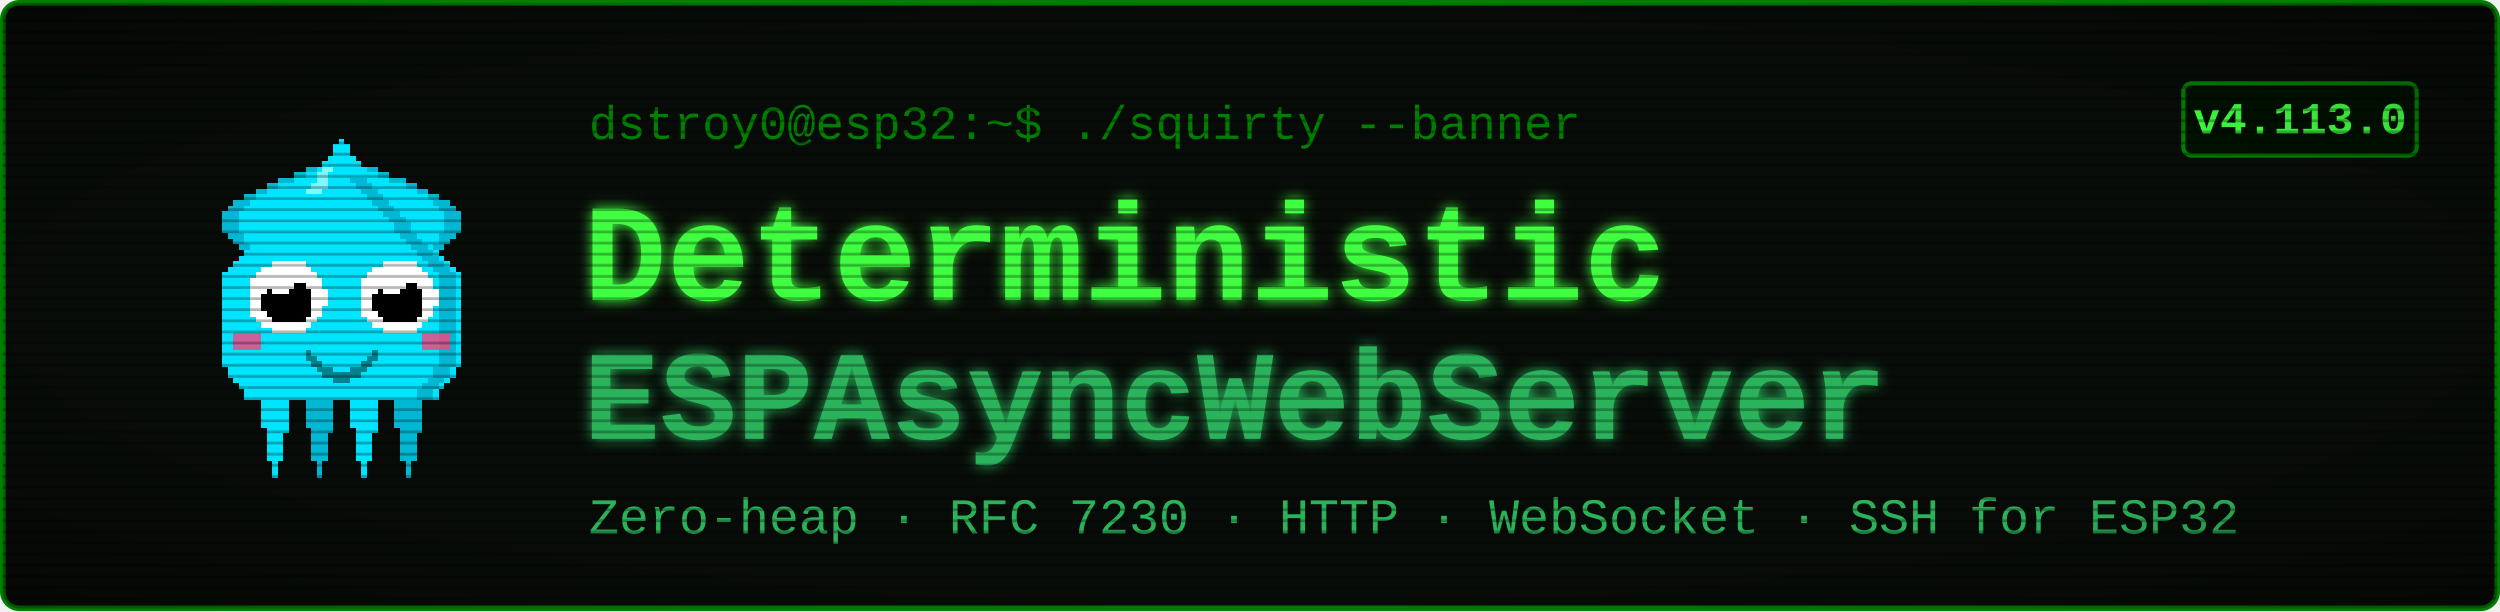
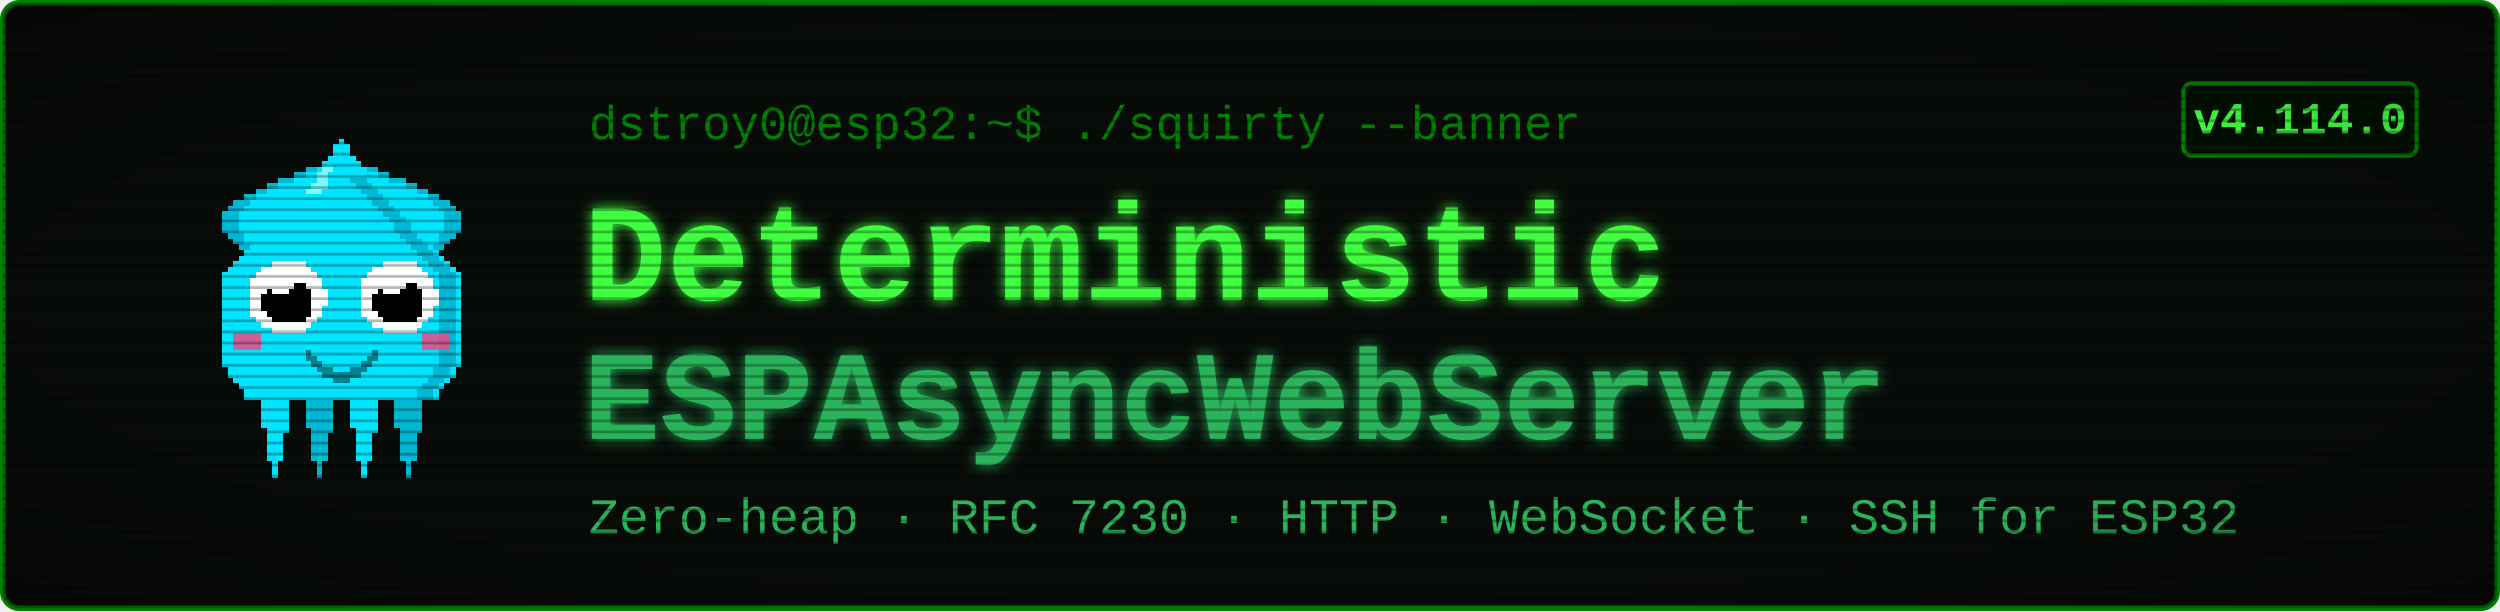
<svg xmlns="http://www.w3.org/2000/svg" viewBox="0 0 900 220" width="900" height="220" font-family="'Courier New', ui-monospace, monospace">
  <defs>
    <filter id="glow" x="-40%" y="-40%" width="180%" height="180%">
      <feGaussianBlur stdDeviation="2.4" result="b" />
      <feMerge>
        <feMergeNode in="b" />
        <feMergeNode in="SourceGraphic" />
      </feMerge>
    </filter>
    <pattern id="scan" width="4" height="4" patternUnits="userSpaceOnUse">
      <rect width="4" height="1" y="3" fill="#000000" opacity="0.28" />
    </pattern>
    <radialGradient id="vig" cx="50%" cy="50%" r="78%">
      <stop offset="58%" stop-color="#000000" stop-opacity="0" />
      <stop offset="100%" stop-color="#000000" stop-opacity="0.45" />
    </radialGradient>
  </defs>
  <rect x="1" y="1" width="898" height="218" rx="6" fill="#080c08" stroke="#008000" stroke-width="2" />
  <g transform="translate(58,46) scale(2)" shape-rendering="crispEdges">
    <rect x="29" y="6" width="1" height="1" fill="#00e5ff" />
    <rect x="26" y="7" width="3" height="1" fill="#00e5ff" />
    <rect x="24" y="8" width="4" height="1" fill="#00e5ff" />
    <rect x="21" y="9" width="7" height="1" fill="#00e5ff" />
    <rect x="19" y="10" width="8" height="1" fill="#00e5ff" />
    <rect x="17" y="11" width="9" height="1" fill="#00e5ff" />
    <rect x="15" y="12" width="10" height="1" fill="#00e5ff" />
    <rect x="13" y="13" width="11" height="1" fill="#00e5ff" />
    <rect x="12" y="14" width="11" height="1" fill="#00e5ff" />
    <rect x="11" y="15" width="11" height="1" fill="#00e5ff" />
    <rect x="11" y="16" width="10" height="1" fill="#00e5ff" />
    <rect x="11" y="17" width="9" height="1" fill="#00e5ff" />
    <rect x="11" y="18" width="9" height="1" fill="#00e5ff" />
    <rect x="12" y="19" width="7" height="1" fill="#00e5ff" />
    <rect x="13" y="20" width="5" height="1" fill="#00e5ff" />
    <rect x="14" y="21" width="3" height="1" fill="#00e5ff" />
    <rect x="15" y="22" width="1" height="1" fill="#00e5ff" />
    <rect x="29" y="6" width="3" height="1" fill="#00b8d4" />
    <rect x="26" y="7" width="3" height="1" fill="#00b8d4" />
    <rect x="24" y="8" width="2" height="1" fill="#00b8d4" />
    <rect x="21" y="9" width="3" height="1" fill="#00b8d4" />
    <rect x="19" y="10" width="2" height="1" fill="#00b8d4" />
    <rect x="17" y="11" width="2" height="1" fill="#00b8d4" />
    <rect x="15" y="12" width="2" height="1" fill="#00b8d4" />
    <rect x="13" y="13" width="3" height="1" fill="#00b8d4" />
    <rect x="12" y="14" width="3" height="1" fill="#00b8d4" />
    <rect x="11" y="15" width="3" height="1" fill="#00b8d4" />
    <rect x="11" y="16" width="3" height="1" fill="#00b8d4" />
    <rect x="11" y="17" width="3" height="1" fill="#00b8d4" />
    <rect x="11" y="18" width="3" height="1" fill="#00b8d4" />
    <rect x="12" y="19" width="3" height="1" fill="#00b8d4" />
    <rect x="13" y="20" width="2" height="1" fill="#00b8d4" />
    <rect x="14" y="21" width="2" height="1" fill="#00b8d4" />
    <rect x="15" y="22" width="2" height="1" fill="#00b8d4" />
    <rect x="35" y="6" width="1" height="1" fill="#00e5ff" />
    <rect x="36" y="7" width="3" height="1" fill="#00e5ff" />
    <rect x="37" y="8" width="4" height="1" fill="#00e5ff" />
    <rect x="37" y="9" width="7" height="1" fill="#00e5ff" />
    <rect x="38" y="10" width="8" height="1" fill="#00e5ff" />
    <rect x="39" y="11" width="9" height="1" fill="#00e5ff" />
    <rect x="40" y="12" width="10" height="1" fill="#00e5ff" />
    <rect x="41" y="13" width="11" height="1" fill="#00e5ff" />
    <rect x="42" y="14" width="11" height="1" fill="#00e5ff" />
    <rect x="43" y="15" width="11" height="1" fill="#00e5ff" />
    <rect x="44" y="16" width="10" height="1" fill="#00e5ff" />
    <rect x="45" y="17" width="9" height="1" fill="#00e5ff" />
    <rect x="45" y="18" width="9" height="1" fill="#00e5ff" />
    <rect x="46" y="19" width="7" height="1" fill="#00e5ff" />
    <rect x="47" y="20" width="5" height="1" fill="#00e5ff" />
    <rect x="48" y="21" width="3" height="1" fill="#00e5ff" />
    <rect x="49" y="22" width="1" height="1" fill="#00e5ff" />
    <rect x="33" y="6" width="3" height="1" fill="#00b8d4" />
    <rect x="36" y="7" width="3" height="1" fill="#00b8d4" />
    <rect x="39" y="8" width="2" height="1" fill="#00b8d4" />
    <rect x="41" y="9" width="3" height="1" fill="#00b8d4" />
    <rect x="44" y="10" width="2" height="1" fill="#00b8d4" />
    <rect x="46" y="11" width="2" height="1" fill="#00b8d4" />
    <rect x="48" y="12" width="2" height="1" fill="#00b8d4" />
    <rect x="49" y="13" width="3" height="1" fill="#00b8d4" />
    <rect x="50" y="14" width="3" height="1" fill="#00b8d4" />
    <rect x="51" y="15" width="3" height="1" fill="#00b8d4" />
    <rect x="51" y="16" width="3" height="1" fill="#00b8d4" />
    <rect x="51" y="17" width="3" height="1" fill="#00b8d4" />
    <rect x="51" y="18" width="3" height="1" fill="#00b8d4" />
    <rect x="50" y="19" width="3" height="1" fill="#00b8d4" />
    <rect x="50" y="20" width="2" height="1" fill="#00b8d4" />
    <rect x="49" y="21" width="2" height="1" fill="#00b8d4" />
    <rect x="48" y="22" width="2" height="1" fill="#00b8d4" />
    <rect x="17" y="46" width="7" height="1" fill="#00e5ff" />
    <rect x="17" y="47" width="7" height="1" fill="#00e5ff" />
    <rect x="17" y="48" width="7" height="1" fill="#00e5ff" />
    <rect x="18" y="49" width="5" height="1" fill="#00e5ff" />
    <rect x="18" y="50" width="5" height="1" fill="#00e5ff" />
    <rect x="18" y="51" width="5" height="1" fill="#00e5ff" />
    <rect x="18" y="52" width="5" height="1" fill="#00e5ff" />
    <rect x="18" y="53" width="5" height="1" fill="#00e5ff" />
    <rect x="19" y="54" width="4" height="1" fill="#00e5ff" />
    <rect x="19" y="55" width="3" height="1" fill="#00e5ff" />
    <rect x="19" y="56" width="3" height="1" fill="#00e5ff" />
    <rect x="19" y="57" width="3" height="1" fill="#00e5ff" />
    <rect x="19" y="58" width="3" height="1" fill="#00e5ff" />
    <rect x="19" y="59" width="3" height="1" fill="#00e5ff" />
    <rect x="20" y="60" width="1" height="1" fill="#00e5ff" />
    <rect x="20" y="61" width="1" height="1" fill="#00e5ff" />
    <rect x="20" y="62" width="1" height="1" fill="#00e5ff" />
    <rect x="25" y="46" width="7" height="1" fill="#00b8d4" />
    <rect x="25" y="47" width="7" height="1" fill="#00b8d4" />
    <rect x="25" y="48" width="7" height="1" fill="#00b8d4" />
    <rect x="26" y="49" width="5" height="1" fill="#00b8d4" />
    <rect x="26" y="50" width="5" height="1" fill="#00b8d4" />
    <rect x="26" y="51" width="5" height="1" fill="#00b8d4" />
    <rect x="26" y="52" width="5" height="1" fill="#00b8d4" />
    <rect x="26" y="53" width="5" height="1" fill="#00b8d4" />
    <rect x="27" y="54" width="4" height="1" fill="#00b8d4" />
    <rect x="27" y="55" width="3" height="1" fill="#00b8d4" />
    <rect x="27" y="56" width="3" height="1" fill="#00b8d4" />
    <rect x="27" y="57" width="3" height="1" fill="#00b8d4" />
    <rect x="27" y="58" width="3" height="1" fill="#00b8d4" />
    <rect x="27" y="59" width="3" height="1" fill="#00b8d4" />
    <rect x="28" y="60" width="1" height="1" fill="#00b8d4" />
    <rect x="28" y="61" width="1" height="1" fill="#00b8d4" />
    <rect x="28" y="62" width="1" height="1" fill="#00b8d4" />
    <rect x="33" y="46" width="7" height="1" fill="#00e5ff" />
    <rect x="33" y="47" width="7" height="1" fill="#00e5ff" />
    <rect x="33" y="48" width="7" height="1" fill="#00e5ff" />
    <rect x="34" y="49" width="5" height="1" fill="#00e5ff" />
    <rect x="34" y="50" width="5" height="1" fill="#00e5ff" />
    <rect x="34" y="51" width="5" height="1" fill="#00e5ff" />
    <rect x="34" y="52" width="5" height="1" fill="#00e5ff" />
    <rect x="34" y="53" width="5" height="1" fill="#00e5ff" />
    <rect x="35" y="54" width="4" height="1" fill="#00e5ff" />
    <rect x="35" y="55" width="3" height="1" fill="#00e5ff" />
    <rect x="35" y="56" width="3" height="1" fill="#00e5ff" />
    <rect x="35" y="57" width="3" height="1" fill="#00e5ff" />
    <rect x="35" y="58" width="3" height="1" fill="#00e5ff" />
    <rect x="35" y="59" width="3" height="1" fill="#00e5ff" />
    <rect x="36" y="60" width="1" height="1" fill="#00e5ff" />
    <rect x="36" y="61" width="1" height="1" fill="#00e5ff" />
    <rect x="36" y="62" width="1" height="1" fill="#00e5ff" />
    <rect x="41" y="46" width="7" height="1" fill="#00b8d4" />
    <rect x="41" y="47" width="7" height="1" fill="#00b8d4" />
    <rect x="41" y="48" width="7" height="1" fill="#00b8d4" />
    <rect x="42" y="49" width="5" height="1" fill="#00b8d4" />
    <rect x="42" y="50" width="5" height="1" fill="#00b8d4" />
    <rect x="42" y="51" width="5" height="1" fill="#00b8d4" />
    <rect x="42" y="52" width="5" height="1" fill="#00b8d4" />
    <rect x="42" y="53" width="5" height="1" fill="#00b8d4" />
    <rect x="43" y="54" width="4" height="1" fill="#00b8d4" />
    <rect x="43" y="55" width="3" height="1" fill="#00b8d4" />
    <rect x="43" y="56" width="3" height="1" fill="#00b8d4" />
    <rect x="43" y="57" width="3" height="1" fill="#00b8d4" />
    <rect x="43" y="58" width="3" height="1" fill="#00b8d4" />
    <rect x="43" y="59" width="3" height="1" fill="#00b8d4" />
    <rect x="44" y="60" width="1" height="1" fill="#00b8d4" />
    <rect x="44" y="61" width="1" height="1" fill="#00b8d4" />
    <rect x="44" y="62" width="1" height="1" fill="#00b8d4" />
    <rect x="32" y="2" width="1" height="1" fill="#00e5ff" />
    <rect x="31" y="3" width="3" height="1" fill="#00e5ff" />
    <rect x="31" y="4" width="3" height="1" fill="#00e5ff" />
    <rect x="30" y="5" width="5" height="1" fill="#00e5ff" />
    <rect x="29" y="6" width="7" height="1" fill="#00e5ff" />
    <rect x="28" y="7" width="9" height="1" fill="#00e5ff" />
    <rect x="27" y="8" width="11" height="1" fill="#00e5ff" />
    <rect x="27" y="9" width="11" height="1" fill="#00e5ff" />
    <rect x="26" y="10" width="13" height="1" fill="#00e5ff" />
    <rect x="25" y="11" width="15" height="1" fill="#00e5ff" />
    <rect x="24" y="12" width="17" height="1" fill="#00e5ff" />
    <rect x="23" y="13" width="19" height="1" fill="#00e5ff" />
    <rect x="22" y="14" width="21" height="1" fill="#00e5ff" />
    <rect x="21" y="15" width="23" height="1" fill="#00e5ff" />
    <rect x="20" y="16" width="25" height="1" fill="#00e5ff" />
    <rect x="19" y="17" width="27" height="1" fill="#00e5ff" />
    <rect x="19" y="18" width="27" height="1" fill="#00e5ff" />
    <rect x="18" y="19" width="29" height="1" fill="#00e5ff" />
    <rect x="17" y="20" width="31" height="1" fill="#00e5ff" />
    <rect x="16" y="21" width="33" height="1" fill="#00e5ff" />
    <rect x="15" y="22" width="35" height="1" fill="#00e5ff" />
    <rect x="14" y="23" width="37" height="1" fill="#00e5ff" />
    <rect x="13" y="24" width="39" height="1" fill="#00e5ff" />
    <rect x="12" y="25" width="41" height="1" fill="#00e5ff" />
    <rect x="11" y="26" width="43" height="1" fill="#00e5ff" />
    <rect x="11" y="27" width="43" height="1" fill="#00e5ff" />
    <rect x="11" y="28" width="43" height="1" fill="#00e5ff" />
    <rect x="11" y="29" width="43" height="1" fill="#00e5ff" />
    <rect x="11" y="30" width="43" height="1" fill="#00e5ff" />
    <rect x="11" y="31" width="43" height="1" fill="#00e5ff" />
    <rect x="11" y="32" width="43" height="1" fill="#00e5ff" />
    <rect x="11" y="33" width="43" height="1" fill="#00e5ff" />
    <rect x="11" y="34" width="43" height="1" fill="#00e5ff" />
    <rect x="11" y="35" width="43" height="1" fill="#00e5ff" />
    <rect x="11" y="36" width="43" height="1" fill="#00e5ff" />
    <rect x="11" y="37" width="43" height="1" fill="#00e5ff" />
    <rect x="11" y="38" width="43" height="1" fill="#00e5ff" />
    <rect x="11" y="39" width="43" height="1" fill="#00e5ff" />
    <rect x="11" y="40" width="43" height="1" fill="#00e5ff" />
    <rect x="11" y="41" width="43" height="1" fill="#00e5ff" />
    <rect x="11" y="42" width="43" height="1" fill="#00e5ff" />
    <rect x="12" y="43" width="41" height="1" fill="#00e5ff" />
    <rect x="12" y="44" width="41" height="1" fill="#00e5ff" />
    <rect x="13" y="45" width="39" height="1" fill="#00e5ff" />
    <rect x="14" y="46" width="37" height="1" fill="#00e5ff" />
    <rect x="15" y="47" width="35" height="1" fill="#00e5ff" />
    <rect x="15" y="48" width="35" height="1" fill="#00e5ff" />
    <rect x="34" y="9" width="3" height="1" fill="#00b8d4" />
    <rect x="35" y="10" width="3" height="1" fill="#00b8d4" />
    <rect x="36" y="11" width="3" height="1" fill="#00b8d4" />
    <rect x="37" y="12" width="3" height="1" fill="#00b8d4" />
    <rect x="38" y="13" width="3" height="1" fill="#00b8d4" />
    <rect x="39" y="14" width="3" height="1" fill="#00b8d4" />
    <rect x="40" y="15" width="3" height="1" fill="#00b8d4" />
    <rect x="41" y="16" width="3" height="1" fill="#00b8d4" />
    <rect x="42" y="17" width="3" height="1" fill="#00b8d4" />
    <rect x="42" y="18" width="3" height="1" fill="#00b8d4" />
    <rect x="43" y="19" width="3" height="1" fill="#00b8d4" />
    <rect x="44" y="20" width="3" height="1" fill="#00b8d4" />
    <rect x="45" y="21" width="3" height="1" fill="#00b8d4" />
    <rect x="46" y="22" width="3" height="1" fill="#00b8d4" />
    <rect x="47" y="23" width="3" height="1" fill="#00b8d4" />
    <rect x="48" y="24" width="3" height="1" fill="#00b8d4" />
    <rect x="49" y="25" width="3" height="1" fill="#00b8d4" />
    <rect x="50" y="26" width="3" height="1" fill="#00b8d4" />
    <rect x="50" y="27" width="3" height="1" fill="#00b8d4" />
    <rect x="50" y="28" width="3" height="1" fill="#00b8d4" />
    <rect x="50" y="29" width="3" height="1" fill="#00b8d4" />
    <rect x="50" y="30" width="3" height="1" fill="#00b8d4" />
    <rect x="50" y="31" width="3" height="1" fill="#00b8d4" />
    <rect x="50" y="32" width="3" height="1" fill="#00b8d4" />
    <rect x="50" y="33" width="3" height="1" fill="#00b8d4" />
    <rect x="50" y="34" width="3" height="1" fill="#00b8d4" />
    <rect x="50" y="35" width="3" height="1" fill="#00b8d4" />
    <rect x="50" y="36" width="3" height="1" fill="#00b8d4" />
    <rect x="50" y="37" width="3" height="1" fill="#00b8d4" />
    <rect x="50" y="38" width="3" height="1" fill="#00b8d4" />
    <rect x="50" y="39" width="3" height="1" fill="#00b8d4" />
    <rect x="50" y="40" width="3" height="1" fill="#00b8d4" />
    <rect x="50" y="41" width="3" height="1" fill="#00b8d4" />
    <rect x="50" y="42" width="3" height="1" fill="#00b8d4" />
    <rect x="49" y="43" width="3" height="1" fill="#00b8d4" />
    <rect x="49" y="44" width="3" height="1" fill="#00b8d4" />
    <rect x="48" y="45" width="3" height="1" fill="#00b8d4" />
    <rect x="47" y="46" width="3" height="1" fill="#00b8d4" />
    <rect x="46" y="47" width="3" height="1" fill="#00b8d4" />
    <rect x="46" y="48" width="3" height="1" fill="#00b8d4" />
    <rect x="29" y="7" width="2" height="1" fill="#7df9ff" />
    <rect x="28" y="8" width="2" height="1" fill="#7df9ff" />
    <rect x="28" y="9" width="2" height="1" fill="#7df9ff" />
    <rect x="27" y="10" width="3" height="1" fill="#7df9ff" />
    <rect x="26" y="11" width="3" height="1" fill="#7df9ff" />
    <rect x="13" y="37" width="5" height="3" fill="#ff4081" opacity="0.8" />
    <rect x="47" y="37" width="5" height="3" fill="#ff4081" opacity="0.8" />
    <rect x="20" y="24" width="6" height="1" fill="#ffffff" />
    <rect x="18" y="25" width="9" height="1" fill="#ffffff" />
    <rect x="17" y="26" width="11" height="1" fill="#ffffff" />
    <rect x="16" y="27" width="13" height="1" fill="#ffffff" />
    <rect x="16" y="28" width="13" height="1" fill="#ffffff" />
    <rect x="16" y="29" width="14" height="1" fill="#ffffff" />
    <rect x="16" y="30" width="14" height="1" fill="#ffffff" />
    <rect x="16" y="31" width="14" height="1" fill="#ffffff" />
    <rect x="16" y="32" width="13" height="1" fill="#ffffff" />
    <rect x="16" y="33" width="13" height="1" fill="#ffffff" />
    <rect x="17" y="34" width="11" height="1" fill="#ffffff" />
    <rect x="18" y="35" width="9" height="1" fill="#ffffff" />
    <rect x="20" y="36" width="6" height="1" fill="#ffffff" />
    <rect x="20" y="28" width="6" height="1" fill="#000000" />
    <rect x="19" y="29" width="8" height="1" fill="#000000" />
    <rect x="18" y="30" width="9" height="1" fill="#000000" />
    <rect x="18" y="31" width="9" height="1" fill="#000000" />
    <rect x="18" y="32" width="9" height="1" fill="#000000" />
    <rect x="19" y="33" width="8" height="1" fill="#000000" />
    <rect x="20" y="34" width="6" height="1" fill="#000000" />
    <rect x="20" y="27" width="3" height="1" fill="#ffffff" />
    <rect x="20" y="28" width="4" height="1" fill="#ffffff" />
    <rect x="20" y="29" width="3" height="1" fill="#ffffff" />
    <rect x="40" y="24" width="6" height="1" fill="#ffffff" />
    <rect x="38" y="25" width="9" height="1" fill="#ffffff" />
    <rect x="37" y="26" width="11" height="1" fill="#ffffff" />
    <rect x="36" y="27" width="13" height="1" fill="#ffffff" />
    <rect x="36" y="28" width="13" height="1" fill="#ffffff" />
    <rect x="36" y="29" width="14" height="1" fill="#ffffff" />
    <rect x="36" y="30" width="14" height="1" fill="#ffffff" />
    <rect x="36" y="31" width="14" height="1" fill="#ffffff" />
    <rect x="36" y="32" width="13" height="1" fill="#ffffff" />
    <rect x="36" y="33" width="13" height="1" fill="#ffffff" />
    <rect x="37" y="34" width="11" height="1" fill="#ffffff" />
    <rect x="38" y="35" width="9" height="1" fill="#ffffff" />
    <rect x="40" y="36" width="6" height="1" fill="#ffffff" />
    <rect x="40" y="28" width="6" height="1" fill="#000000" />
    <rect x="39" y="29" width="8" height="1" fill="#000000" />
    <rect x="38" y="30" width="9" height="1" fill="#000000" />
    <rect x="38" y="31" width="9" height="1" fill="#000000" />
    <rect x="38" y="32" width="9" height="1" fill="#000000" />
    <rect x="39" y="33" width="8" height="1" fill="#000000" />
    <rect x="40" y="34" width="6" height="1" fill="#000000" />
    <rect x="40" y="27" width="3" height="1" fill="#ffffff" />
    <rect x="40" y="28" width="4" height="1" fill="#ffffff" />
    <rect x="40" y="29" width="3" height="1" fill="#ffffff" />
    <rect x="26" y="40" width="1" height="2" fill="#00838f" />
    <rect x="27" y="41" width="1" height="2" fill="#00838f" />
    <rect x="28" y="42" width="1" height="2" fill="#00838f" />
    <rect x="29" y="43" width="1" height="2" fill="#00838f" />
    <rect x="30" y="43" width="1" height="2" fill="#00838f" />
    <rect x="31" y="44" width="1" height="2" fill="#00838f" />
    <rect x="32" y="44" width="1" height="2" fill="#00838f" />
    <rect x="33" y="44" width="1" height="2" fill="#00838f" />
    <rect x="34" y="43" width="1" height="2" fill="#00838f" />
    <rect x="35" y="43" width="1" height="2" fill="#00838f" />
    <rect x="36" y="42" width="1" height="2" fill="#00838f" />
    <rect x="37" y="41" width="1" height="2" fill="#00838f" />
    <rect x="38" y="40" width="1" height="2" fill="#00838f" />
  </g>
  <text x="212" y="50" font-size="17" fill="#008000">dstroy0@esp32:~$ ./squirty --banner</text>
  <text x="210" y="108" font-size="50" font-weight="700" fill="#40ff40" filter="url(#glow)">Deterministic</text>
  <text x="210" y="158" font-size="46" font-weight="700" fill="#2bb35a" filter="url(#glow)">ESPAsyncWebServer</text>
  <text x="212" y="192" font-size="18" fill="#2bb35a">Zero-heap · RFC 7230 · HTTP · WebSocket · SSH for ESP32</text>
  <rect x="786" y="30" width="84" height="26" rx="3" fill="#001100" stroke="#008000" stroke-width="1.5" />
-   <text x="828" y="48" font-size="16" font-weight="700" fill="#40ff40" text-anchor="middle">v4.113.0</text>
+   <text x="828" y="48" font-size="16" font-weight="700" fill="#40ff40" text-anchor="middle">v4.114.0</text>
  <rect x="1" y="1" width="898" height="218" rx="6" fill="url(#scan)" />
  <rect x="1" y="1" width="898" height="218" rx="6" fill="url(#vig)" />
</svg>
